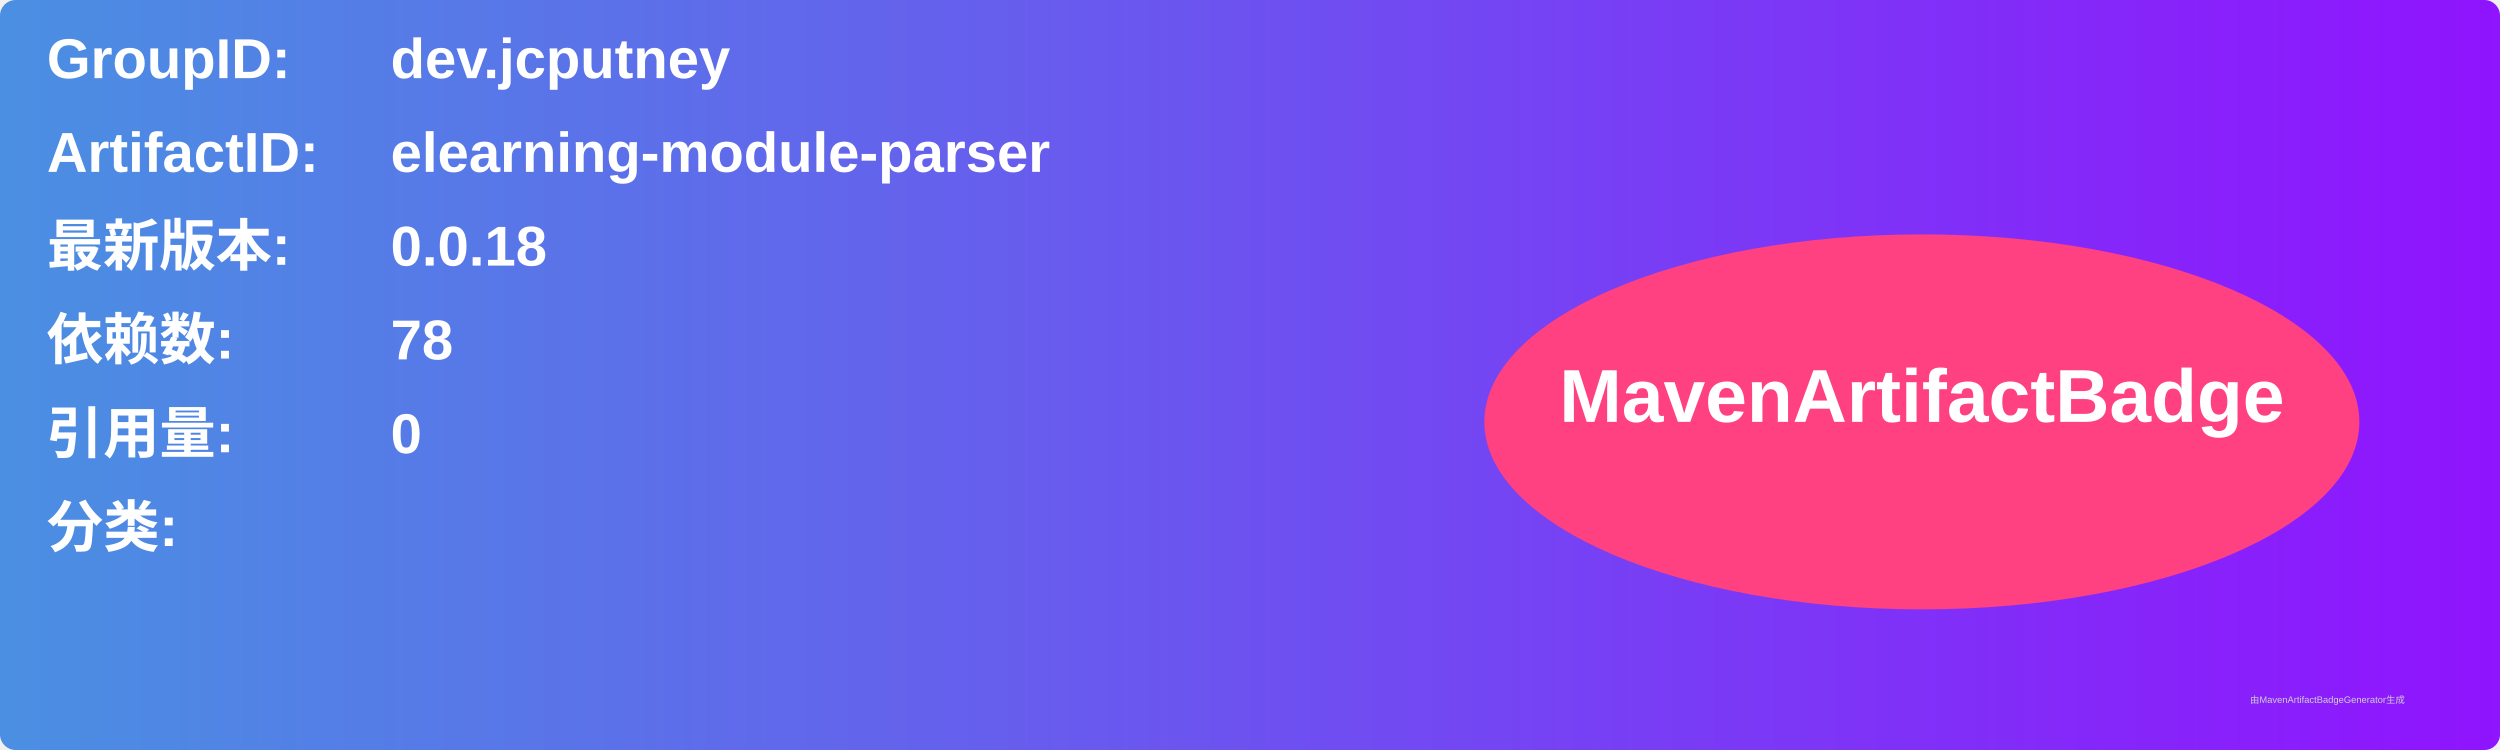
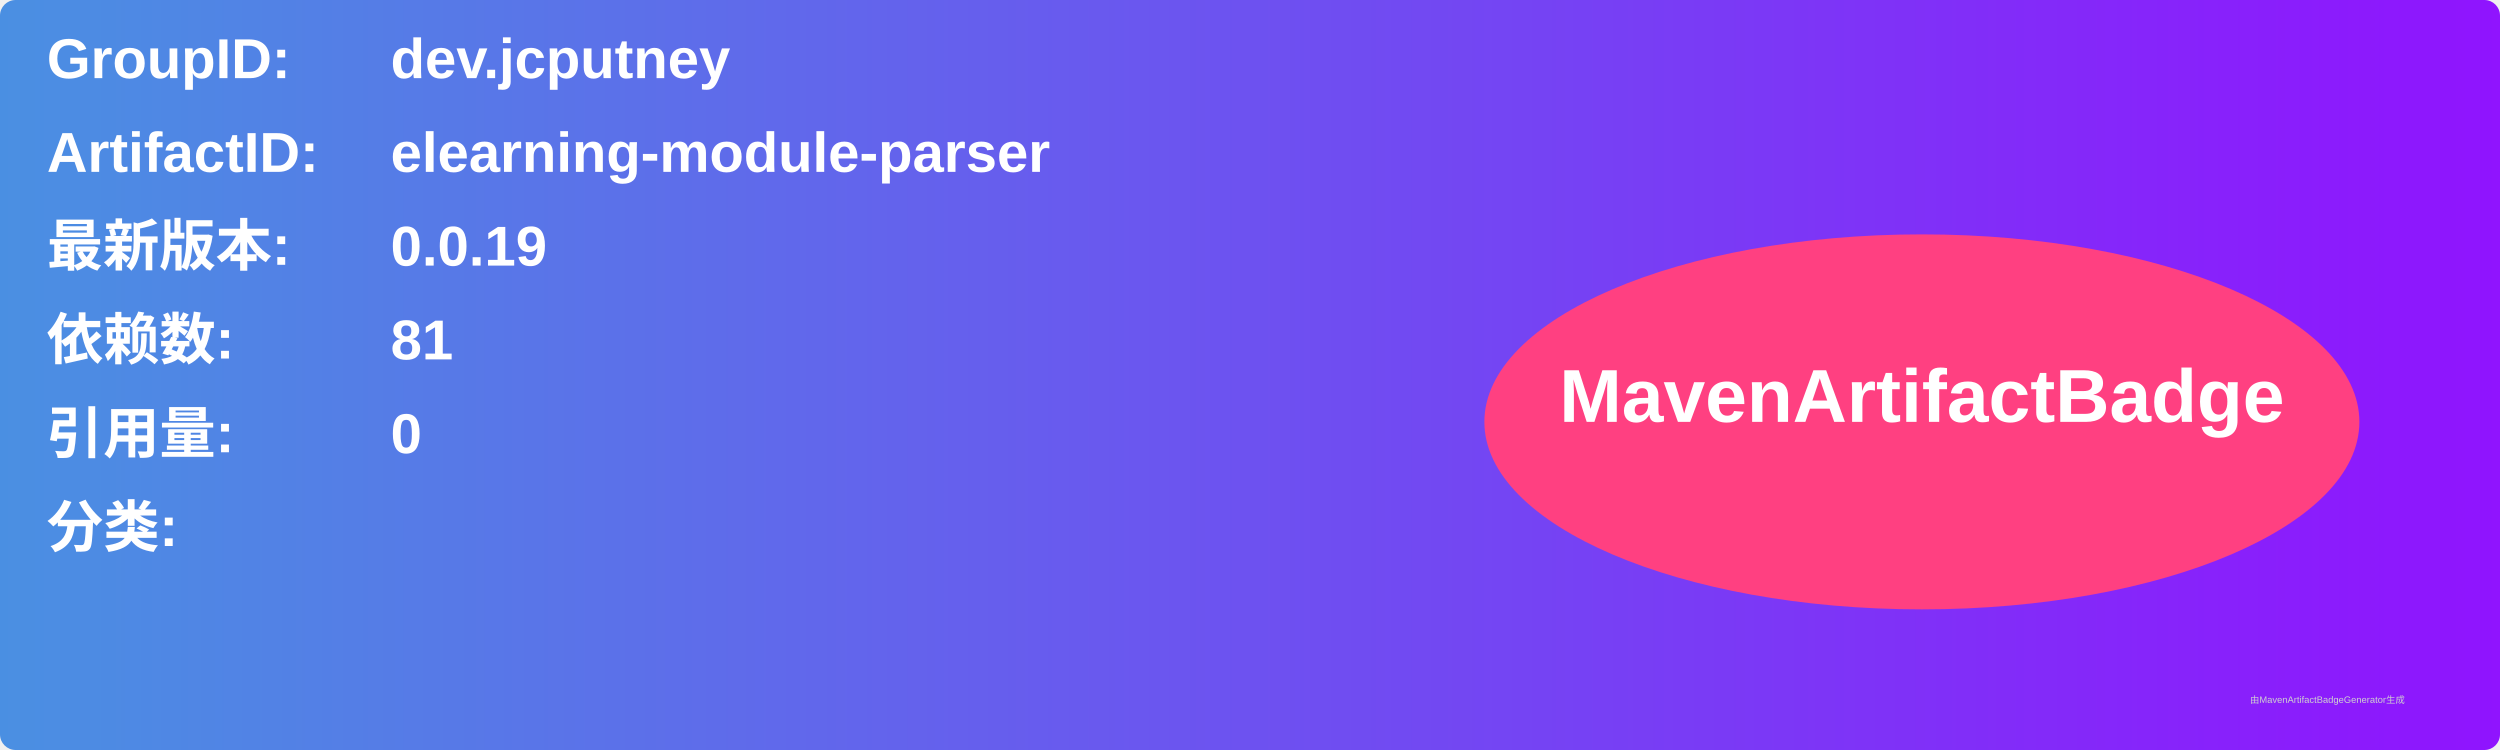
<svg xmlns="http://www.w3.org/2000/svg" width="800" height="240" viewBox="0 0 800 240">
  <linearGradient id="grad" x1="0%" y1="0%" x2="100%" y2="0%">
    <stop offset="0%" stop-color="#4a90e2" />
    <stop offset="100%" stop-color="#9013fe" />
  </linearGradient>
  <rect width="100%" height="100%" rx="5" ry="5" fill="url(#grad)" />
  <g transform="translate(15, 15)">
    <text x="0" y="10" font-family="Arial" font-size="18" fill="white" font-weight="bold" width="260">GroupID:</text>
    <text x="110" y="10" font-family="Arial" font-size="18" fill="white" font-weight="bold" width="460">dev.jcputney</text>
    <text x="0" y="40" font-family="Arial" font-size="18" fill="white" font-weight="bold" width="260">ArtifactID:</text>
    <text x="110" y="40" font-family="Arial" font-size="18" fill="white" font-weight="bold" width="460">elearning-module-parser</text>
    <text x="0" y="70" font-family="Arial" font-size="18" fill="white" font-weight="bold">最新版本:</text>
    <text x="110" y="70" font-family="Arial" font-size="18" fill="white" font-weight="bold">
-       <tspan font-weight="bold">0.0.18</tspan>
+       <tspan font-weight="bold">0.0.19</tspan>
    </text>
    <text x="0" y="100" font-family="Arial" font-size="18" fill="white" font-weight="bold">依赖数: </text>
    <text x="110" y="100" font-family="Arial" font-size="18" fill="white">
-       <tspan font-weight="bold">78</tspan>
+       <tspan font-weight="bold">81</tspan>
    </text>
    <text x="0" y="130" font-family="Arial" font-size="18" fill="white" font-weight="bold">引用量: </text>
    <text x="110" y="130" font-family="Arial" font-size="18" fill="white">
      <tspan font-weight="bold">0</tspan>
    </text>
    <text x="0" y="160" font-family="Arial" font-size="18" fill="white" font-weight="bold">分类:</text>
    <text x="10" y="190" font-family="Arial" font-size="10" fill="white">
      <tspan font-weight="bold" />
    </text>
    <ellipse cx="600" cy="120" rx="140" ry="60" fill="#ff4081" />
    <text x="600" y="120" text-anchor="middle" font-family="Arial" font-size="24" fill="white" font-weight="bold">MavenArtifactBadge</text>
  </g>
  <text x="720" y="225" font-family="Arial" font-size="3" fill="#d0d0d0">由MavenArtifactBadgeGenerator生成</text>
</svg>
